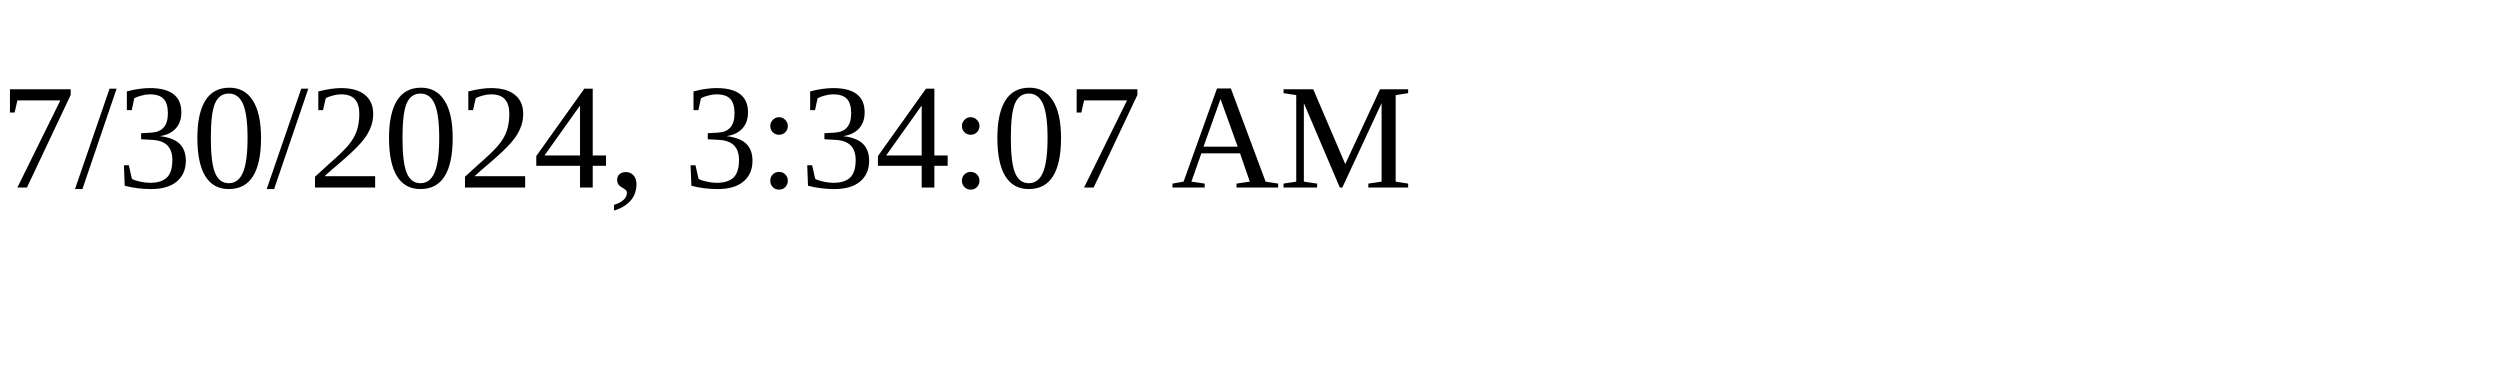
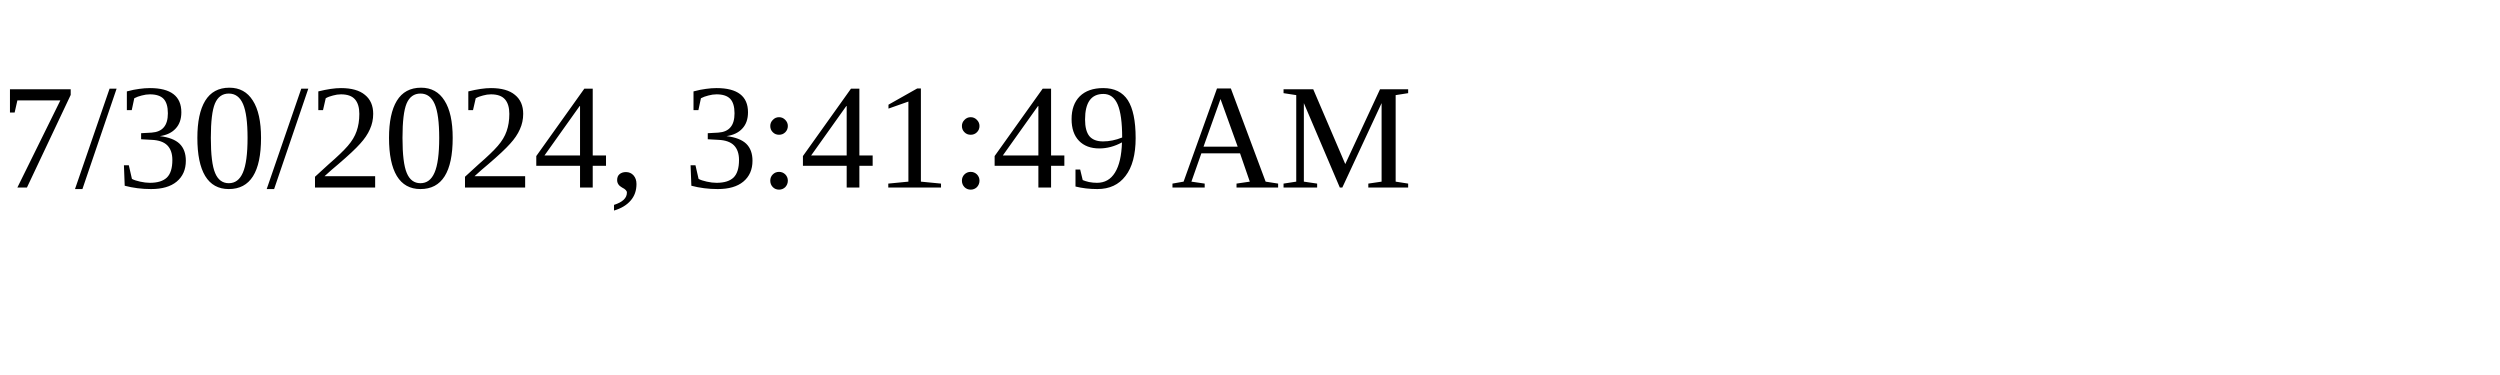
<svg xmlns="http://www.w3.org/2000/svg" height="30" width="200">
-   <text x="0" y="15">7/30/2024, 3:34:07 AM</text>
+   <text x="0" y="15">7/30/2024, 3:41:49 AM</text>
</svg>
